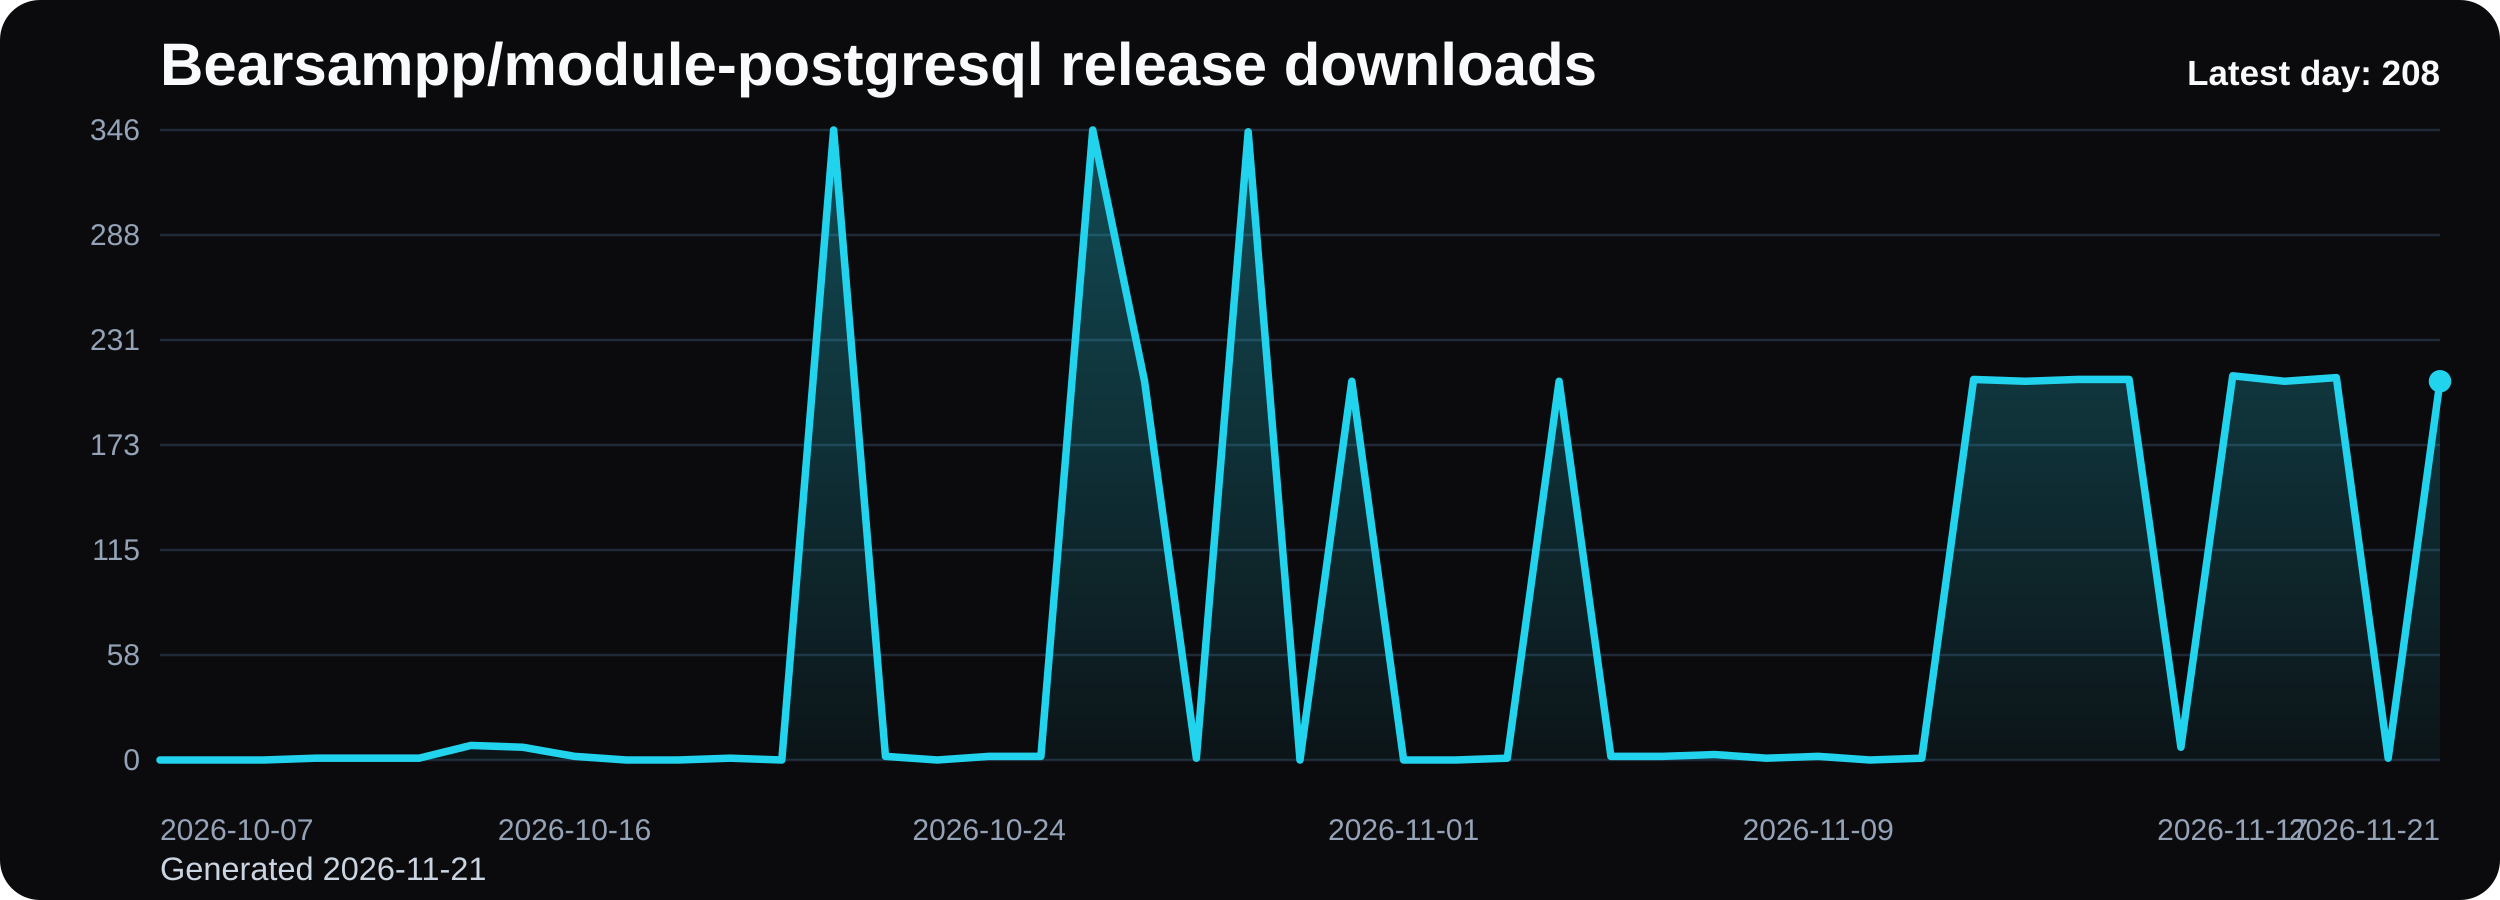
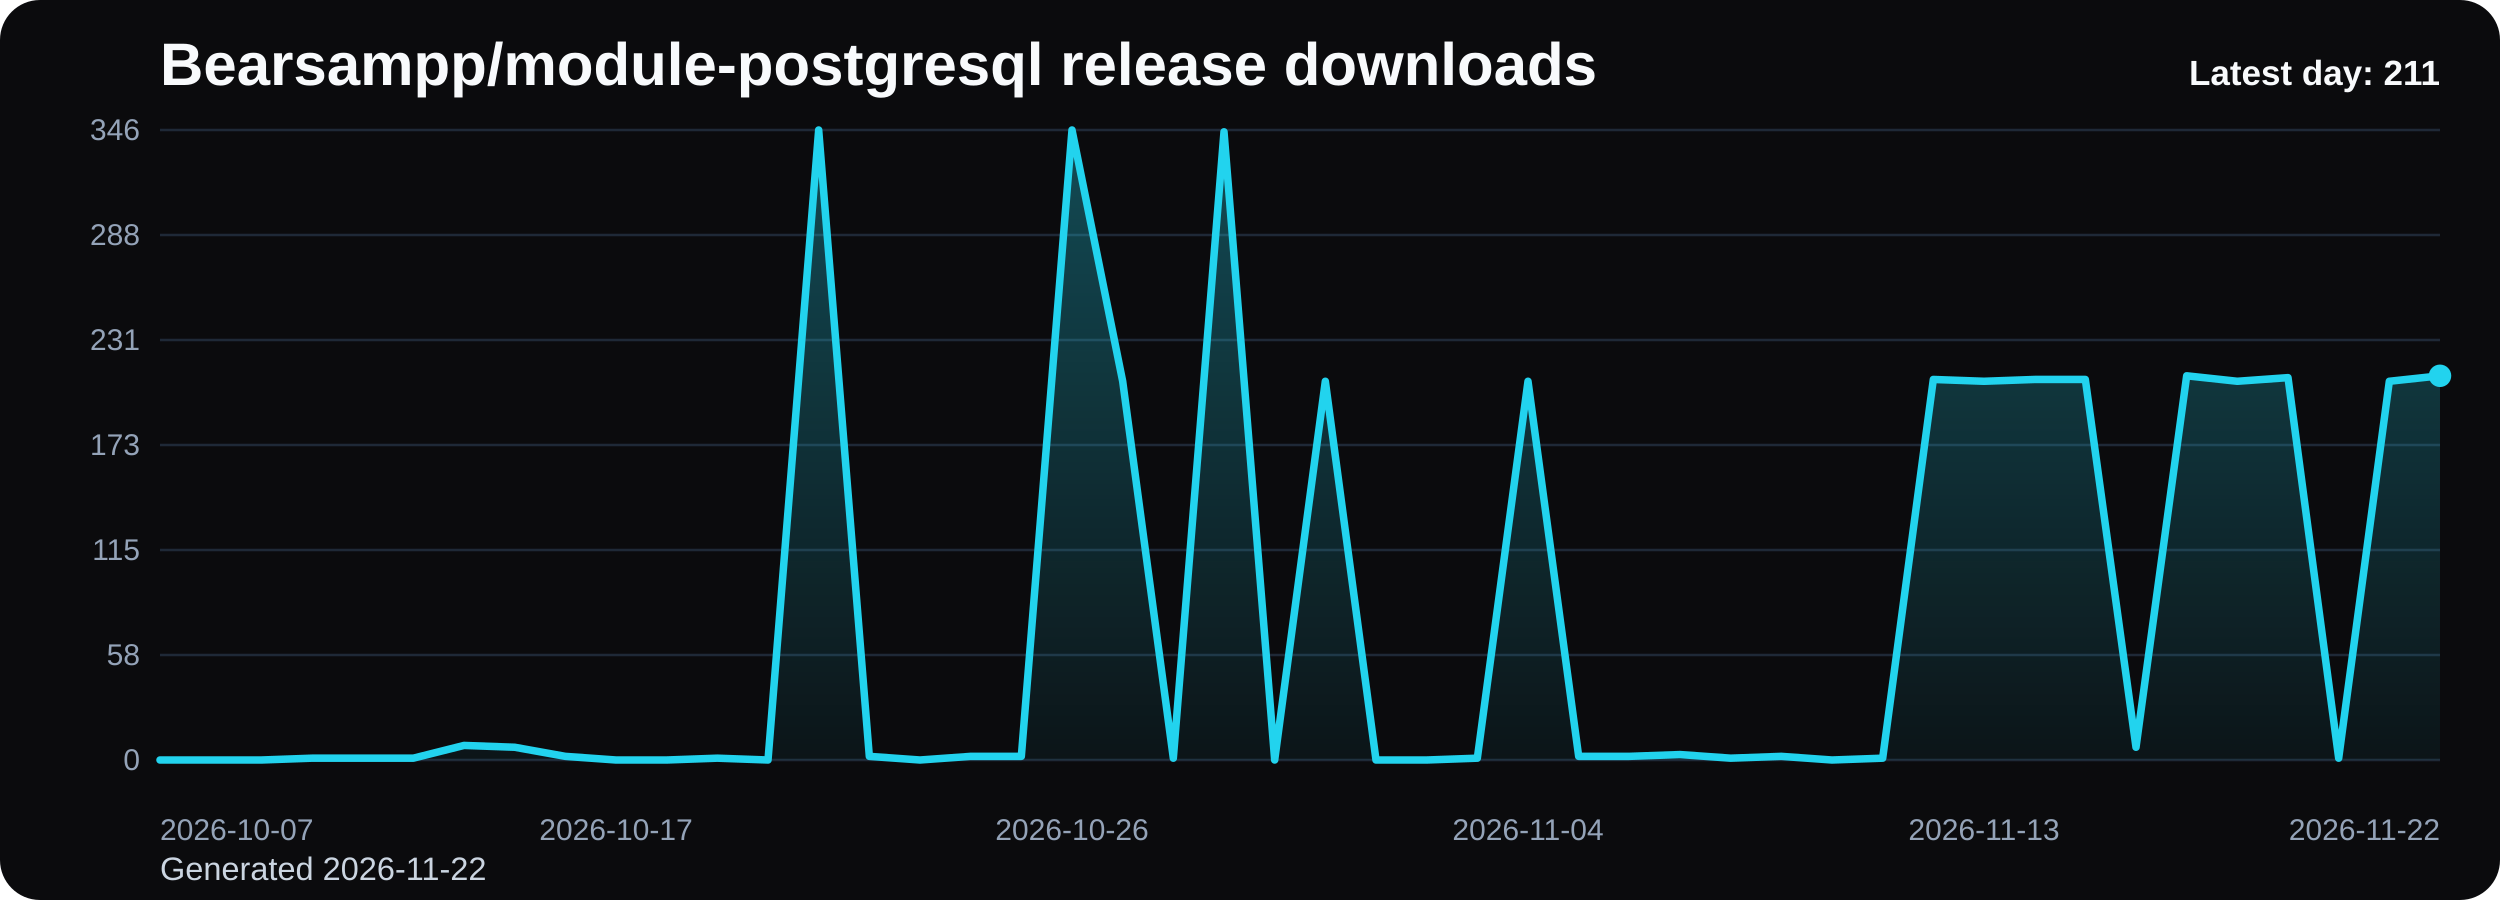
<svg xmlns="http://www.w3.org/2000/svg" viewBox="0 0 1000 360" role="img" aria-label="Bearsampp/module-postgresql release downloads chart">
  <defs>
    <linearGradient id="fill-daily-black" x1="0" y1="0" x2="0" y2="1">
      <stop offset="0%" stop-color="#22d3ee" stop-opacity="0.32" />
      <stop offset="100%" stop-color="#22d3ee" stop-opacity="0.05" />
    </linearGradient>
    <style>
      .bg { fill: #0b0b0d; }
      .title { font: 700 24px Arial, sans-serif; fill: #f8fafc; }
      .sub { font: 400 13px Arial, sans-serif; fill: #cbd5e1; }
      .grid { stroke: #1f2937; stroke-width: 1; }
      .axis { font: 400 12px Arial, sans-serif; fill: #94a3b8; }
      .line { fill: none; stroke: #22d3ee; stroke-width: 3; stroke-linecap: round; stroke-linejoin: round; }
      .dot { fill: #22d3ee; }
      .value { font: 600 11px Arial, sans-serif; fill: #cbd5e1; }
      .latest { font: 700 14px Arial, sans-serif; fill: #f8fafc; }
    </style>
  </defs>
  <rect class="bg" x="0" y="0" width="1000" height="360" rx="16" />
  <text class="title" x="64" y="34">Bearsampp/module-postgresql release downloads</text>
-   <text class="sub" x="64" y="352">Generated 2026-11-21</text>
+   <text class="sub" x="64" y="352">Generated 2026-11-22</text>
  <line x1="64" y1="52.00" x2="976" y2="52.00" class="grid" />
  <text x="56" y="56.00" text-anchor="end" class="axis">346</text>
  <line x1="64" y1="94.00" x2="976" y2="94.00" class="grid" />
  <text x="56" y="98.00" text-anchor="end" class="axis">288</text>
  <line x1="64" y1="136.00" x2="976" y2="136.00" class="grid" />
  <text x="56" y="140.00" text-anchor="end" class="axis">231</text>
  <line x1="64" y1="178.00" x2="976" y2="178.00" class="grid" />
  <text x="56" y="182.00" text-anchor="end" class="axis">173</text>
  <line x1="64" y1="220.00" x2="976" y2="220.00" class="grid" />
  <text x="56" y="224.00" text-anchor="end" class="axis">115</text>
  <line x1="64" y1="262.00" x2="976" y2="262.00" class="grid" />
  <text x="56" y="266.00" text-anchor="end" class="axis">58</text>
  <line x1="64" y1="304.00" x2="976" y2="304.00" class="grid" />
  <text x="56" y="308.00" text-anchor="end" class="axis">0</text>
-   <path d="M 64.00 304 L 64.00 304.00 L 84.73 304.00 L 105.45 304.00 L 126.18 303.27 L 146.91 303.27 L 167.64 303.27 L 188.36 298.17 L 209.09 298.90 L 229.82 302.54 L 250.55 304.00 L 271.27 304.00 L 292.00 303.27 L 312.73 304.00 L 333.45 52.00 L 354.18 302.54 L 374.91 304.00 L 395.64 302.54 L 416.36 302.54 L 437.09 52.00 L 457.82 152.51 L 478.55 303.27 L 499.27 52.73 L 520.00 304.00 L 540.73 152.51 L 561.45 304.00 L 582.18 304.00 L 602.91 303.27 L 623.64 152.51 L 644.36 302.54 L 665.09 302.54 L 685.82 301.82 L 706.55 303.27 L 727.27 302.54 L 748.00 304.00 L 768.73 303.27 L 789.45 151.78 L 810.18 152.51 L 830.91 151.78 L 851.64 151.78 L 872.36 298.90 L 893.09 150.32 L 913.82 152.51 L 934.55 151.05 L 955.27 303.27 L 976.00 152.51 L 976.00 304 Z" fill="url(#fill-daily-black)" />
-   <polyline class="line" points="64.00,304.00 84.73,304.00 105.45,304.00 126.18,303.27 146.91,303.27 167.64,303.27 188.36,298.17 209.09,298.90 229.82,302.54 250.55,304.00 271.27,304.00 292.00,303.27 312.73,304.00 333.45,52.00 354.18,302.54 374.91,304.00 395.64,302.54 416.36,302.54 437.09,52.00 457.82,152.51 478.55,303.27 499.27,52.73 520.00,304.00 540.73,152.51 561.45,304.00 582.18,304.00 602.91,303.27 623.64,152.51 644.36,302.54 665.09,302.54 685.82,301.82 706.55,303.27 727.27,302.54 748.00,304.00 768.73,303.27 789.45,151.78 810.18,152.51 830.91,151.78 851.64,151.78 872.36,298.90 893.09,150.32 913.82,152.51 934.55,151.05 955.27,303.27 976.00,152.51" />
-   <circle class="dot" cx="976.00" cy="152.51" r="4.5" />
+   <path d="M 64.00 304 L 64.00 304.00 L 84.27 304.00 L 104.53 304.00 L 124.80 303.27 L 145.07 303.27 L 165.33 303.27 L 185.60 298.17 L 205.87 298.90 L 226.13 302.54 L 246.40 304.00 L 266.67 304.00 L 286.93 303.27 L 307.20 304.00 L 327.47 52.00 L 347.73 302.54 L 368.00 304.00 L 388.27 302.54 L 408.53 302.54 L 428.80 52.00 L 449.07 152.51 L 469.33 303.27 L 489.60 52.73 L 509.87 304.00 L 530.13 152.51 L 550.40 304.00 L 570.67 304.00 L 590.93 303.27 L 611.20 152.51 L 631.47 302.54 L 651.73 302.54 L 672.00 301.82 L 692.27 303.27 L 712.53 302.54 L 732.80 304.00 L 753.07 303.27 L 773.33 151.78 L 793.60 152.51 L 813.87 151.78 L 834.13 151.78 L 854.40 298.90 L 874.67 150.32 L 894.93 152.51 L 915.20 151.05 L 935.47 303.27 L 955.73 152.51 L 976.00 150.32 L 976.00 304 Z" fill="url(#fill-daily-black)" />
+   <polyline class="line" points="64.00,304.00 84.27,304.00 104.53,304.00 124.80,303.27 145.07,303.27 165.33,303.27 185.60,298.17 205.87,298.90 226.13,302.54 246.40,304.00 266.67,304.00 286.93,303.27 307.20,304.00 327.47,52.00 347.73,302.54 368.00,304.00 388.27,302.54 408.53,302.54 428.80,52.00 449.07,152.51 469.33,303.27 489.60,52.73 509.87,304.00 530.13,152.51 550.40,304.00 570.67,304.00 590.93,303.27 611.20,152.51 631.47,302.54 651.73,302.54 672.00,301.82 692.27,303.27 712.53,302.54 732.80,304.00 753.07,303.27 773.33,151.78 793.60,152.51 813.87,151.78 834.13,151.78 854.40,298.90 874.67,150.32 894.93,152.51 915.20,151.05 935.47,303.27 955.73,152.51 976.00,150.32" />
+   <circle class="dot" cx="976.00" cy="150.32" r="4.5" />
  <text class="axis" x="64.00" y="336" text-anchor="start">2026-10-07</text>
-   <text class="axis" x="229.82" y="336" text-anchor="middle">2026-10-16</text>
-   <text class="axis" x="395.64" y="336" text-anchor="middle">2026-10-24</text>
-   <text class="axis" x="561.45" y="336" text-anchor="middle">2026-11-01</text>
-   <text class="axis" x="727.27" y="336" text-anchor="middle">2026-11-09</text>
-   <text class="axis" x="893.09" y="336" text-anchor="middle">2026-11-17</text>
-   <text class="axis" x="976.00" y="336" text-anchor="end">2026-11-21</text>
-   <text class="latest" x="976" y="34" text-anchor="end">Latest day: 208</text>
+   <text class="axis" x="246.40" y="336" text-anchor="middle">2026-10-17</text>
+   <text class="axis" x="428.80" y="336" text-anchor="middle">2026-10-26</text>
+   <text class="axis" x="611.20" y="336" text-anchor="middle">2026-11-04</text>
+   <text class="axis" x="793.60" y="336" text-anchor="middle">2026-11-13</text>
+   <text class="axis" x="976.00" y="336" text-anchor="end">2026-11-22</text>
+   <text class="latest" x="976" y="34" text-anchor="end">Latest day: 211</text>
</svg>
